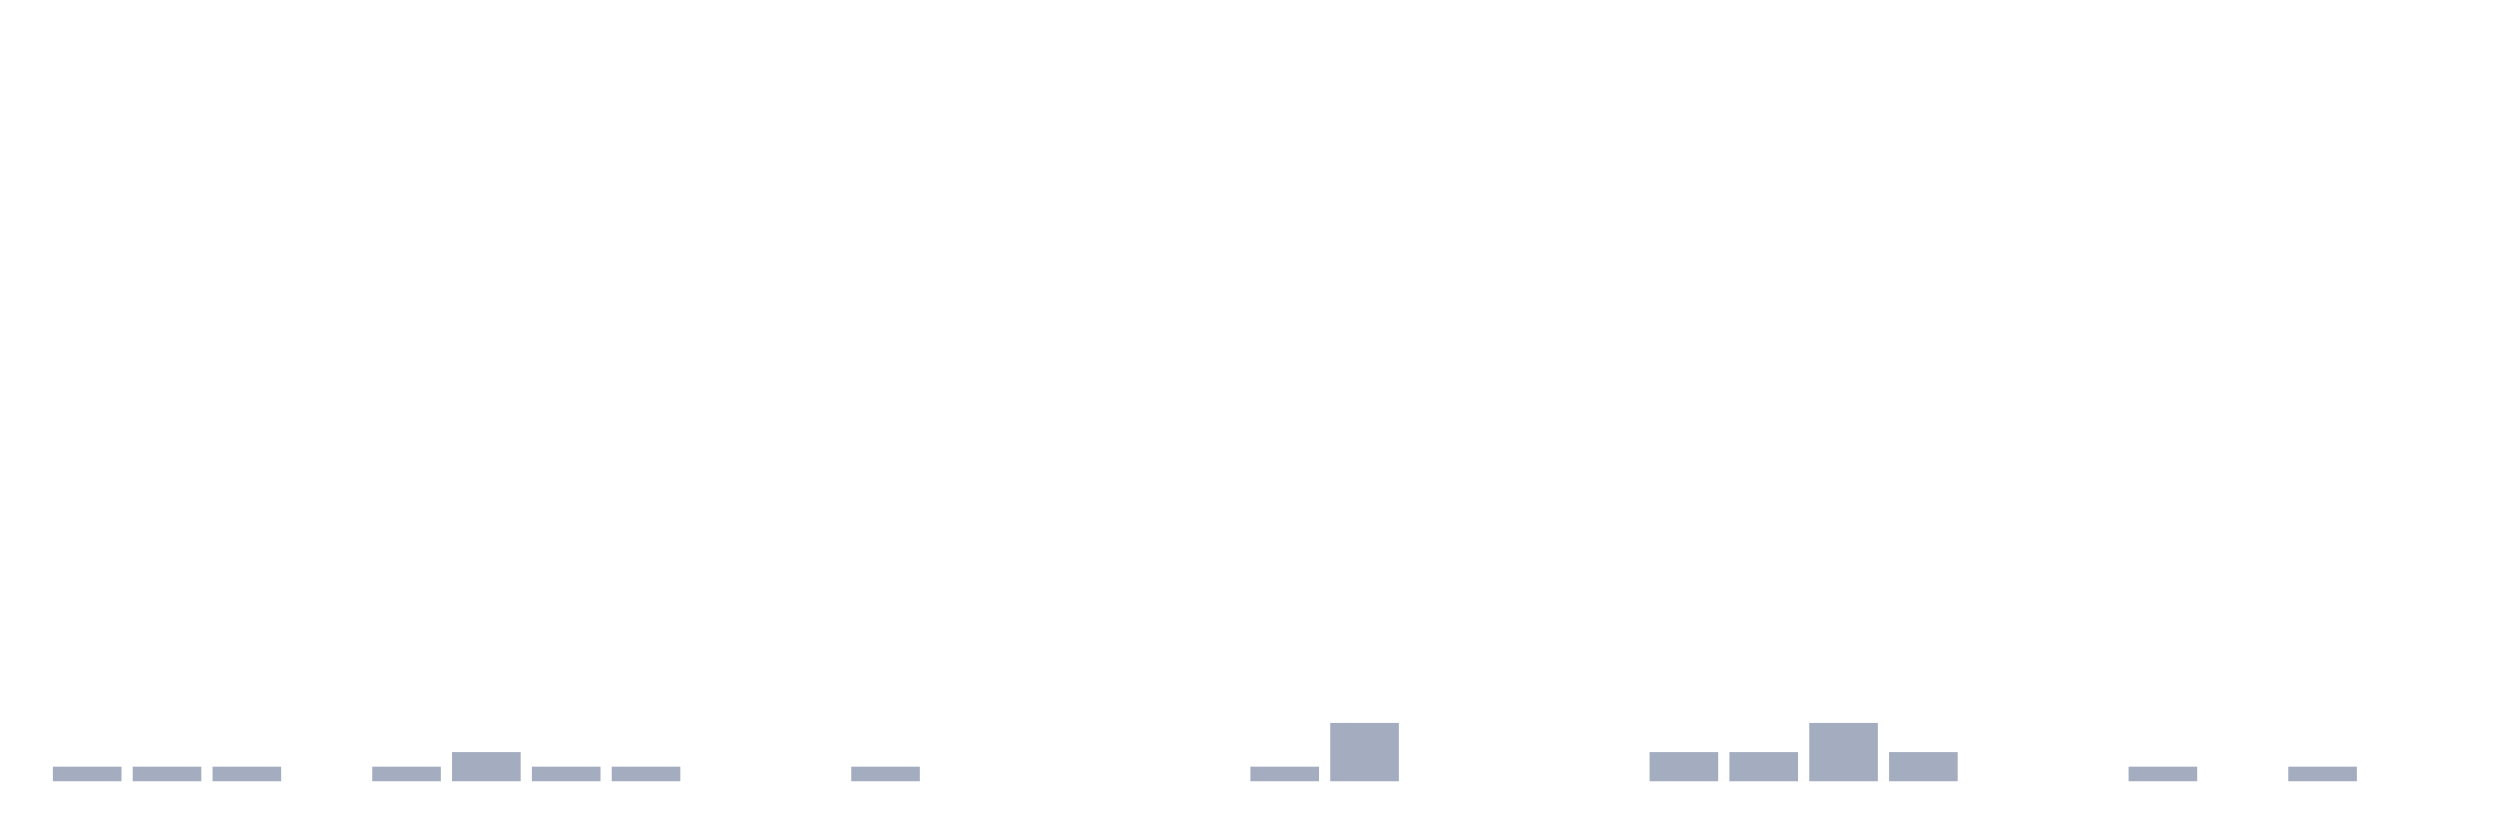
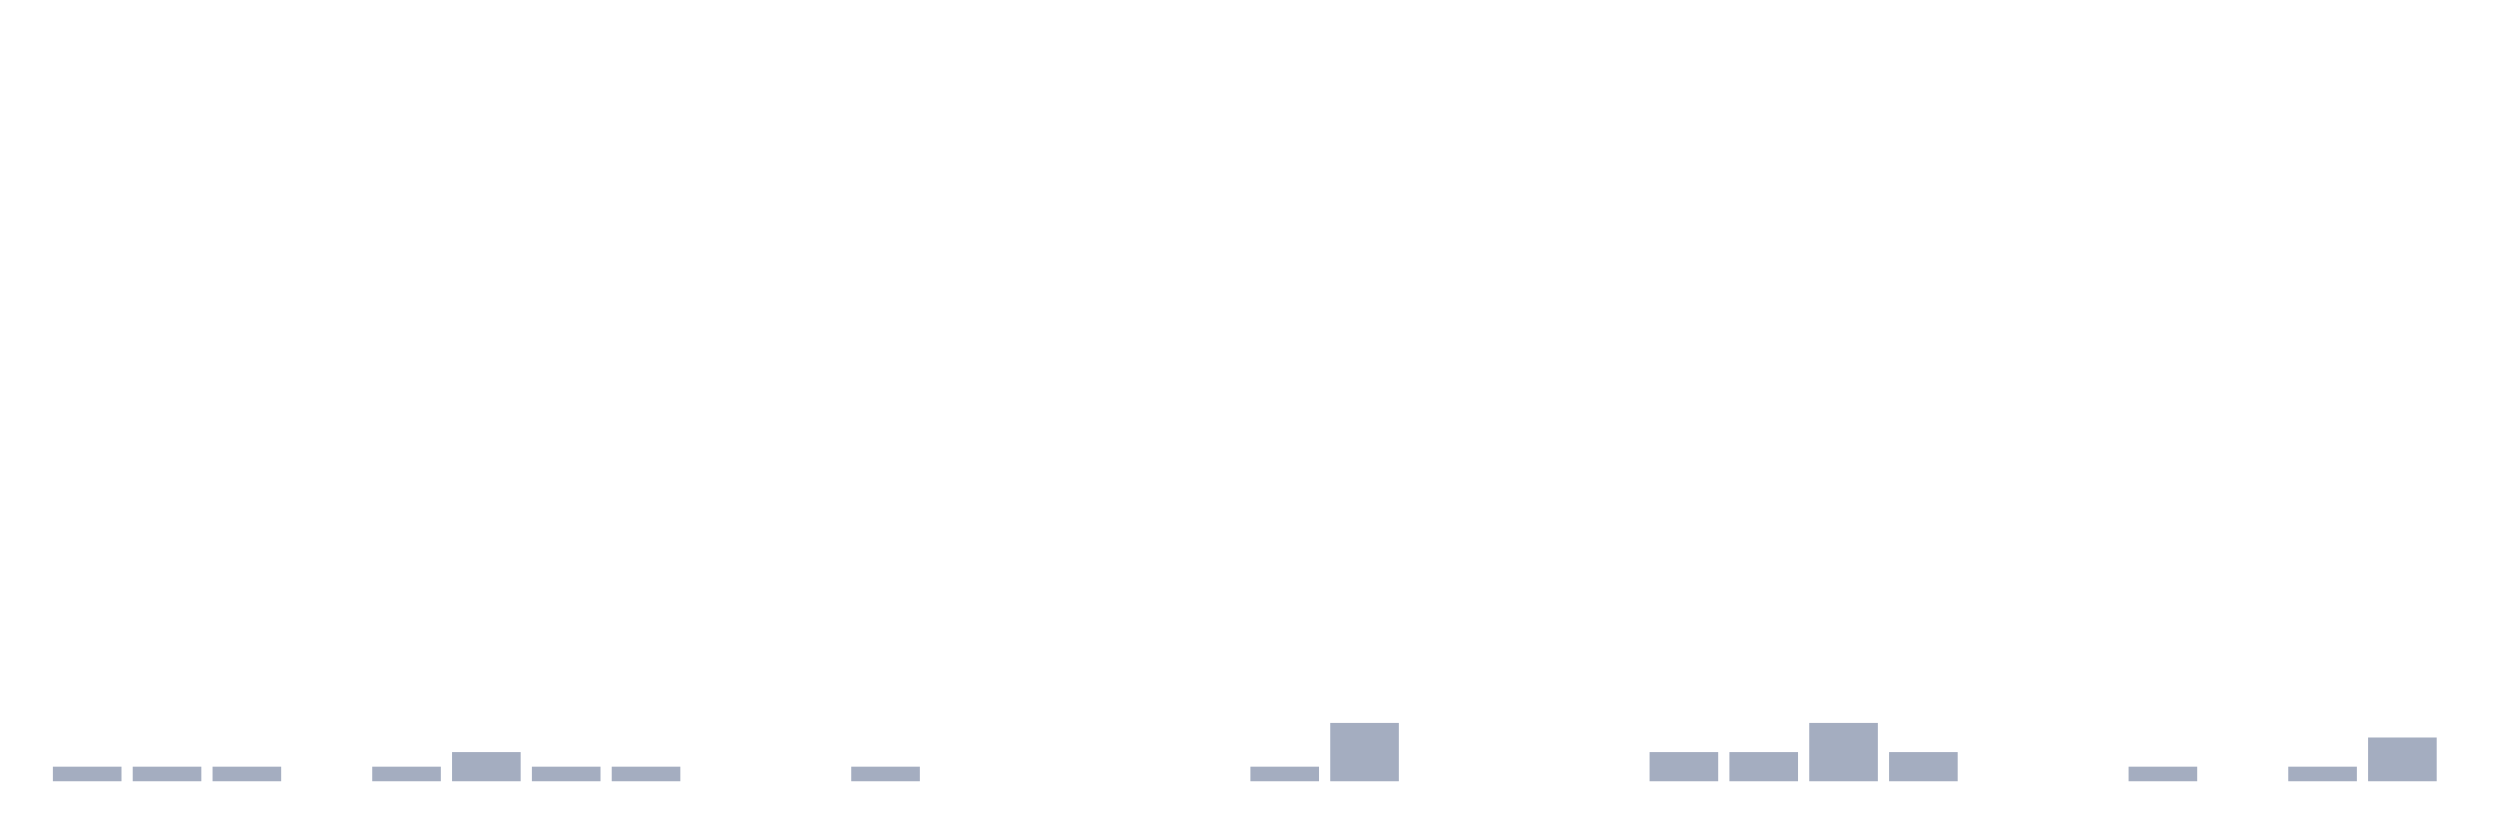
<svg xmlns="http://www.w3.org/2000/svg" viewBox="0 0 480 160">
  <g transform="translate(10,10)">
    <rect class="bar" x="0.153" width="13.175" y="137.2" height="2.8" fill="rgb(164,173,192)" />
    <rect class="bar" x="15.482" width="13.175" y="137.2" height="2.8" fill="rgb(164,173,192)" />
    <rect class="bar" x="30.81" width="13.175" y="137.2" height="2.8" fill="rgb(164,173,192)" />
    <rect class="bar" x="46.138" width="13.175" y="140" height="0" fill="rgb(164,173,192)" />
    <rect class="bar" x="61.466" width="13.175" y="137.2" height="2.8" fill="rgb(164,173,192)" />
    <rect class="bar" x="76.794" width="13.175" y="134.4" height="5.6" fill="rgb(164,173,192)" />
    <rect class="bar" x="92.123" width="13.175" y="137.2" height="2.8" fill="rgb(164,173,192)" />
    <rect class="bar" x="107.451" width="13.175" y="137.2" height="2.8" fill="rgb(164,173,192)" />
    <rect class="bar" x="122.779" width="13.175" y="140" height="0" fill="rgb(164,173,192)" />
    <rect class="bar" x="138.107" width="13.175" y="140" height="0" fill="rgb(164,173,192)" />
    <rect class="bar" x="153.436" width="13.175" y="137.2" height="2.8" fill="rgb(164,173,192)" />
    <rect class="bar" x="168.764" width="13.175" y="140" height="0" fill="rgb(164,173,192)" />
    <rect class="bar" x="184.092" width="13.175" y="140" height="0" fill="rgb(164,173,192)" />
    <rect class="bar" x="199.42" width="13.175" y="140" height="0" fill="rgb(164,173,192)" />
    <rect class="bar" x="214.748" width="13.175" y="140" height="0" fill="rgb(164,173,192)" />
    <rect class="bar" x="230.077" width="13.175" y="137.2" height="2.8" fill="rgb(164,173,192)" />
    <rect class="bar" x="245.405" width="13.175" y="128.8" height="11.2" fill="rgb(164,173,192)" />
    <rect class="bar" x="260.733" width="13.175" y="140" height="0" fill="rgb(164,173,192)" />
    <rect class="bar" x="276.061" width="13.175" y="140" height="0" fill="rgb(164,173,192)" />
    <rect class="bar" x="291.39" width="13.175" y="140" height="0" fill="rgb(164,173,192)" />
    <rect class="bar" x="306.718" width="13.175" y="134.4" height="5.6" fill="rgb(164,173,192)" />
    <rect class="bar" x="322.046" width="13.175" y="134.4" height="5.6" fill="rgb(164,173,192)" />
    <rect class="bar" x="337.374" width="13.175" y="128.8" height="11.2" fill="rgb(164,173,192)" />
    <rect class="bar" x="352.702" width="13.175" y="134.4" height="5.6" fill="rgb(164,173,192)" />
    <rect class="bar" x="368.031" width="13.175" y="140" height="0" fill="rgb(164,173,192)" />
    <rect class="bar" x="383.359" width="13.175" y="140" height="0" fill="rgb(164,173,192)" />
    <rect class="bar" x="398.687" width="13.175" y="137.2" height="2.8" fill="rgb(164,173,192)" />
    <rect class="bar" x="414.015" width="13.175" y="140" height="0" fill="rgb(164,173,192)" />
    <rect class="bar" x="429.344" width="13.175" y="137.2" height="2.8" fill="rgb(164,173,192)" />
-     <rect class="bar" x="444.672" width="13.175" y="140" height="0" fill="rgb(164,173,192)" />
+     <rect class="bar" x="444.672" width="13.175" y="131.6" height="8.4" fill="rgb(164,173,192)" />
  </g>
</svg>
